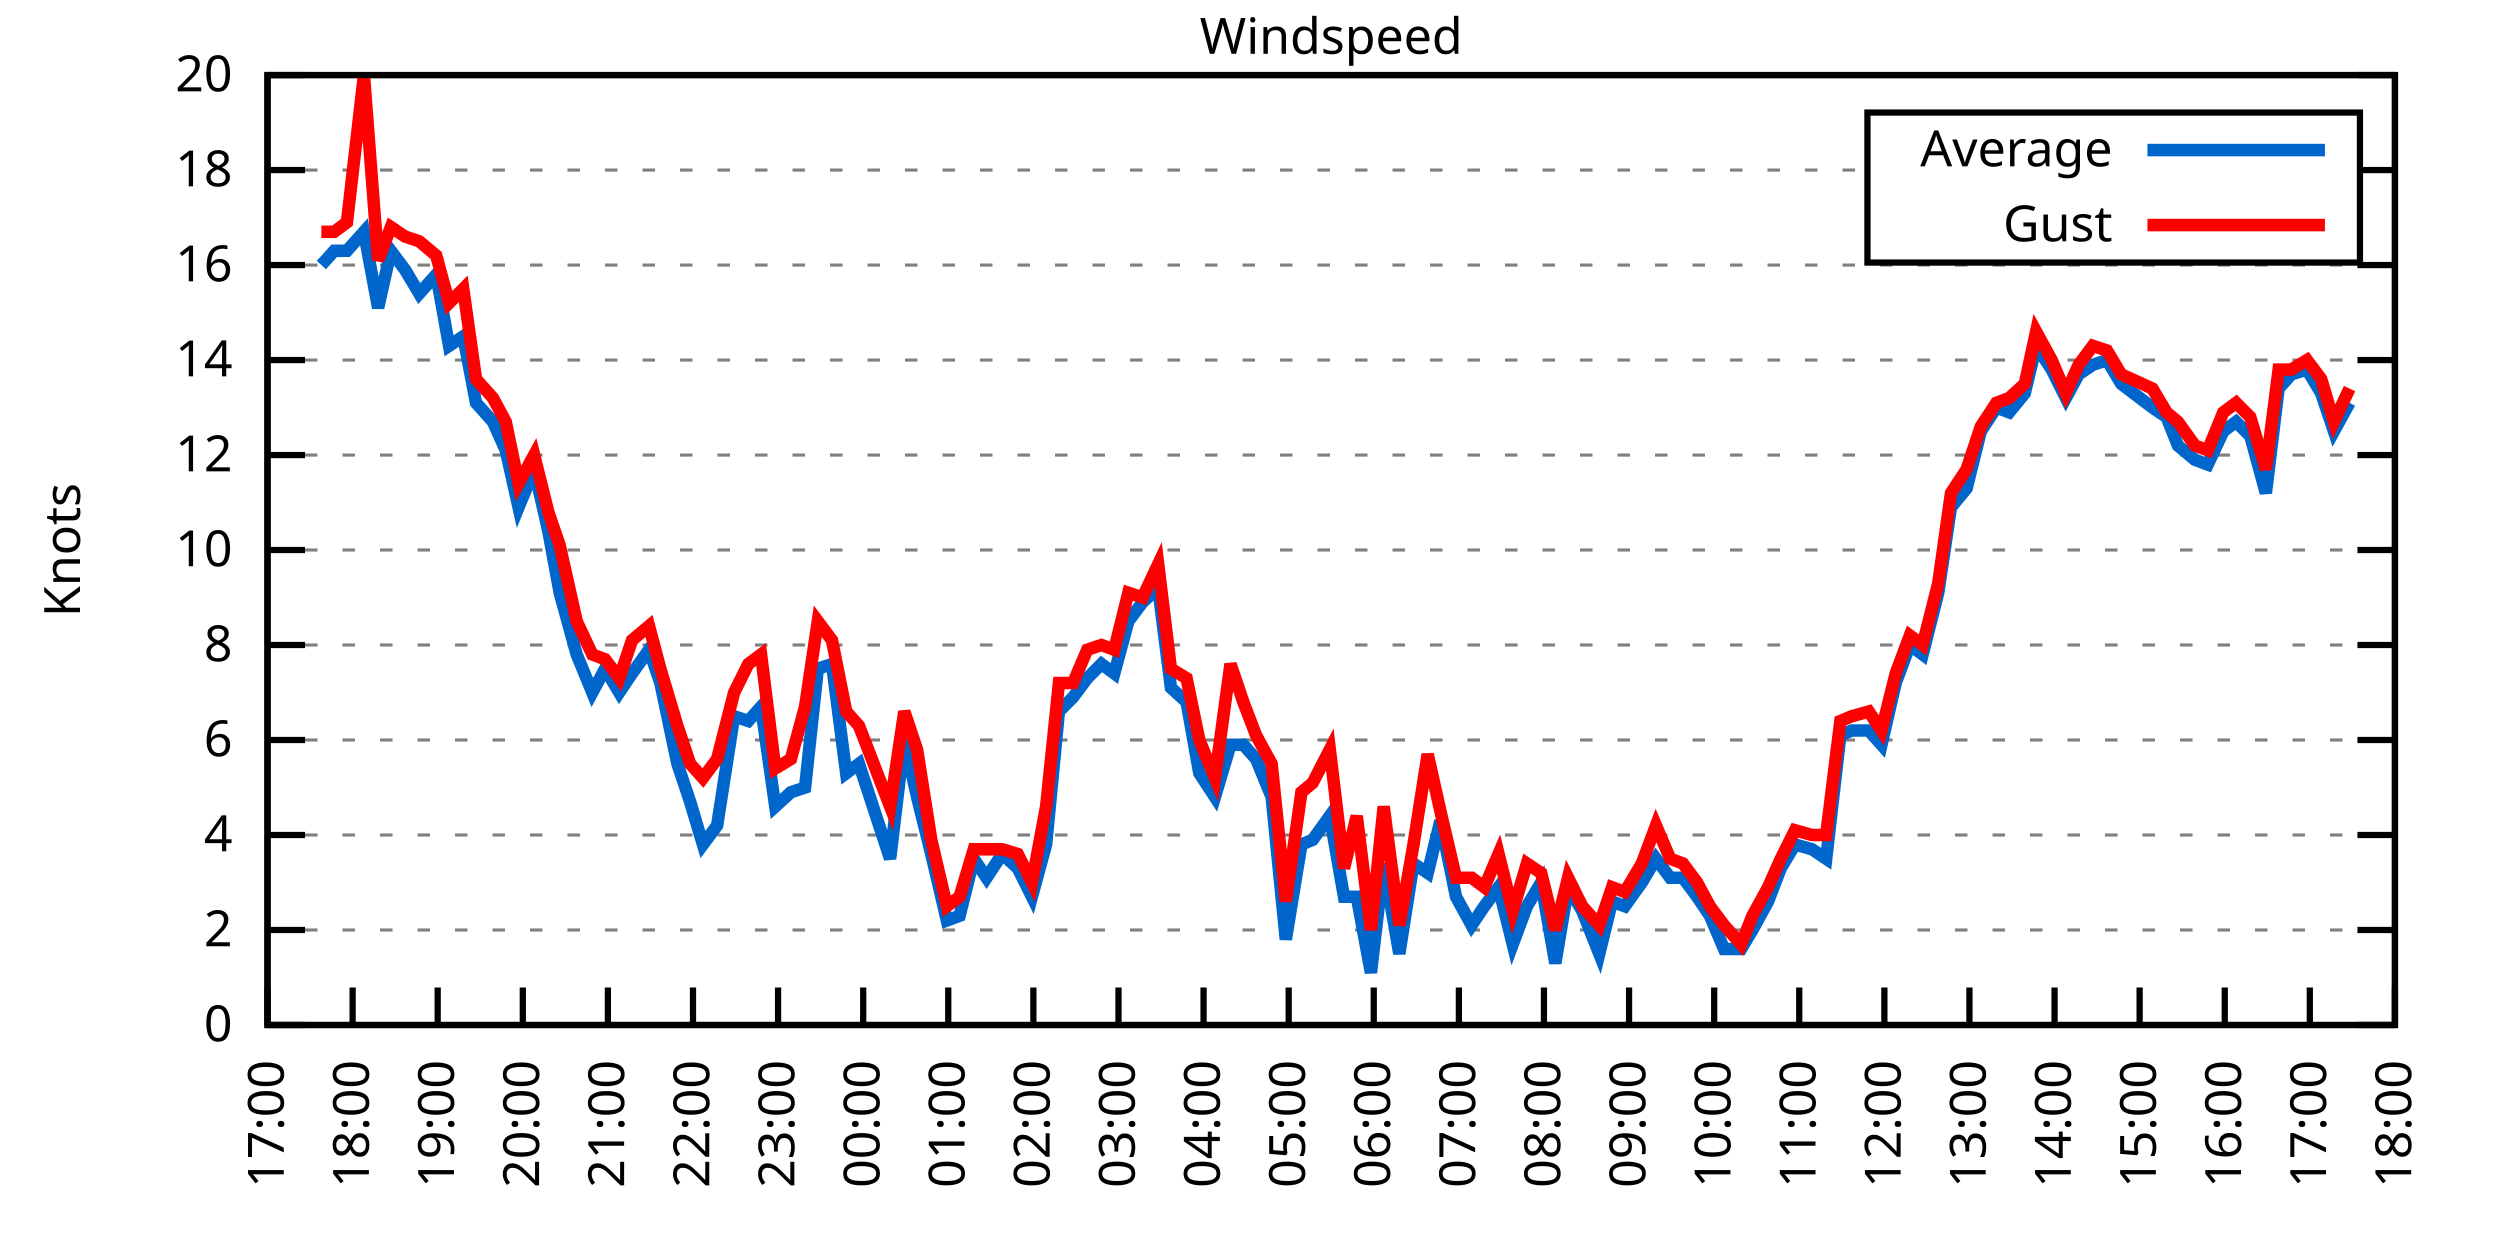
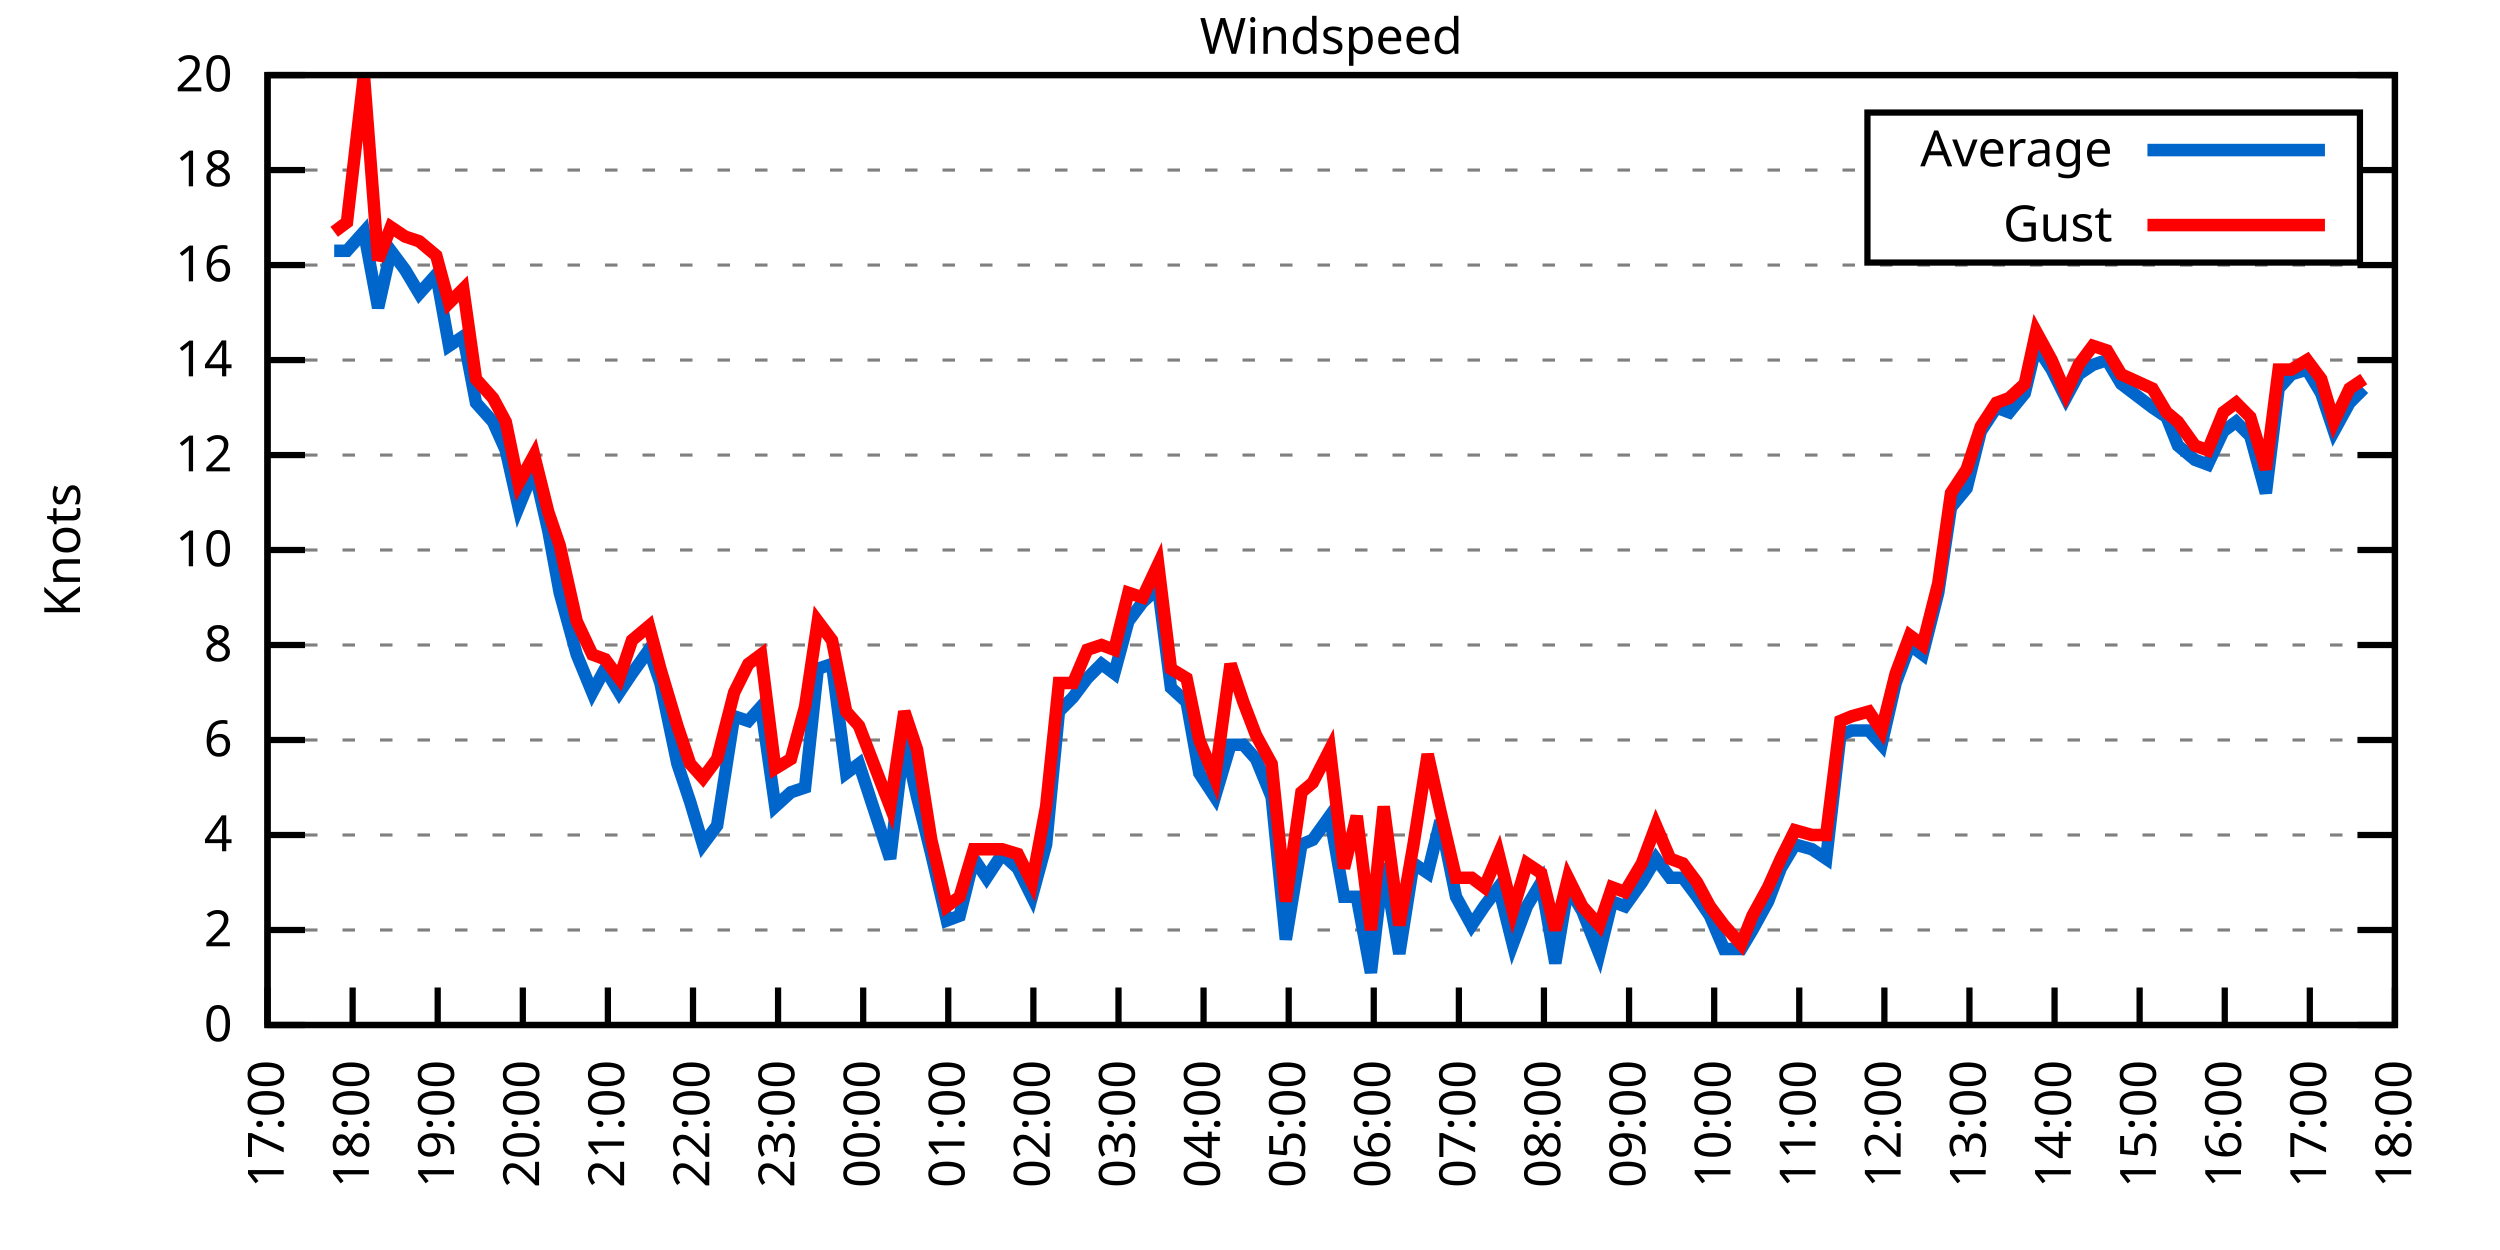
<svg xmlns="http://www.w3.org/2000/svg" xmlns:xlink="http://www.w3.org/1999/xlink" width="400" height="200" viewBox="0 0 400 200">
  <g id="gnuplot_canvas">
    <rect x="0" y="0" width="400" height="200" fill="none" />
    <defs>
      <circle id="gpDot" r="0.5" stroke-width="0.5" stroke="currentColor" />
      <path id="gpPt0" stroke-width="0.333" stroke="currentColor" d="M-1,0 h2 M0,-1 v2" />
      <path id="gpPt1" stroke-width="0.333" stroke="currentColor" d="M-1,-1 L1,1 M1,-1 L-1,1" />
      <path id="gpPt2" stroke-width="0.333" stroke="currentColor" d="M-1,0 L1,0 M0,-1 L0,1 M-1,-1 L1,1 M-1,1 L1,-1" />
      <rect id="gpPt3" stroke-width="0.333" stroke="currentColor" x="-1" y="-1" width="2" height="2" />
      <rect id="gpPt4" stroke-width="0.333" stroke="currentColor" fill="currentColor" x="-1" y="-1" width="2" height="2" />
      <circle id="gpPt5" stroke-width="0.333" stroke="currentColor" cx="0" cy="0" r="1" />
      <use xlink:href="#gpPt5" id="gpPt6" fill="currentColor" stroke="none" />
      <path id="gpPt7" stroke-width="0.333" stroke="currentColor" d="M0,-1.33 L-1.33,0.67 L1.33,0.67 z" />
      <use xlink:href="#gpPt7" id="gpPt8" fill="currentColor" stroke="none" />
      <use xlink:href="#gpPt7" id="gpPt9" stroke="currentColor" transform="rotate(180)" />
      <use xlink:href="#gpPt9" id="gpPt10" fill="currentColor" stroke="none" />
      <use xlink:href="#gpPt3" id="gpPt11" stroke="currentColor" transform="rotate(45)" />
      <use xlink:href="#gpPt11" id="gpPt12" fill="currentColor" stroke="none" />
      <path id="gpPt13" stroke-width="0.333" stroke="currentColor" d="M0,1.330 L1.265,0.411 L0.782,-1.067 L-0.782,-1.076 L-1.265,0.411 z" />
      <use xlink:href="#gpPt13" id="gpPt14" fill="currentColor" stroke="none" />
      <filter id="textbox" filterUnits="objectBoundingBox" x="0" y="0" height="1" width="1">
        <feFlood flood-color="white" flood-opacity="1" result="bgnd" />
        <feComposite in="SourceGraphic" in2="bgnd" operator="atop" />
      </filter>
      <filter id="greybox" filterUnits="objectBoundingBox" x="0" y="0" height="1" width="1">
        <feFlood flood-color="lightgrey" flood-opacity="1" result="grey" />
        <feComposite in="SourceGraphic" in2="grey" operator="atop" />
      </filter>
    </defs>
    <g fill="none" color="white" stroke="currentColor" stroke-width="1.00" stroke-linecap="butt" stroke-linejoin="miter">
</g>
    <g fill="none" color="black" stroke="currentColor" stroke-width="1.00" stroke-linecap="butt" stroke-linejoin="miter">
      <g stroke="none" shape-rendering="crispEdges">
        <polygon fill="rgb(255, 255, 255)" points="42.80,164.00 383.18,164.00 383.18,12.02 42.80,12.02 " />
      </g>
    </g>
    <g fill="none" color="black" stroke="currentColor" stroke-width="1.00" stroke-linecap="butt" stroke-linejoin="miter">
</g>
    <g fill="none" color="black" stroke="black" stroke-width="0.50" stroke-linecap="butt" stroke-linejoin="miter">
</g>
    <g fill="none" color="gray" stroke="currentColor" stroke-width="0.50" stroke-linecap="butt" stroke-linejoin="miter">
      <path stroke="gray" stroke-dasharray="2,4" class="gridline" d="M42.80,164.00 L383.19,164.00  " />
    </g>
    <g fill="none" color="gray" stroke="gray" stroke-width="1.00" stroke-linecap="butt" stroke-linejoin="miter">
</g>
    <g fill="none" color="black" stroke="currentColor" stroke-width="1.00" stroke-linecap="butt" stroke-linejoin="miter">
      <path stroke="black" d="M42.80,164.00 L48.80,164.00 M383.19,164.00 L377.19,164.00  " />
      <g transform="translate(37.20,166.60)" stroke="none" fill="black" font-family="Sans" font-size="8.00" text-anchor="end">
        <text>
          <tspan font-family="Sans"> 0</tspan>
        </text>
      </g>
    </g>
    <g fill="none" color="black" stroke="currentColor" stroke-width="1.00" stroke-linecap="butt" stroke-linejoin="miter">
</g>
    <g fill="none" color="black" stroke="black" stroke-width="0.50" stroke-linecap="butt" stroke-linejoin="miter">
</g>
    <g fill="none" color="gray" stroke="currentColor" stroke-width="0.50" stroke-linecap="butt" stroke-linejoin="miter">
      <path stroke="gray" stroke-dasharray="2,4" class="gridline" d="M42.80,148.80 L383.19,148.80  " />
    </g>
    <g fill="none" color="gray" stroke="gray" stroke-width="1.00" stroke-linecap="butt" stroke-linejoin="miter">
</g>
    <g fill="none" color="black" stroke="currentColor" stroke-width="1.00" stroke-linecap="butt" stroke-linejoin="miter">
      <path stroke="black" d="M42.80,148.80 L48.80,148.80 M383.19,148.80 L377.19,148.80  " />
      <g transform="translate(37.20,151.40)" stroke="none" fill="black" font-family="Sans" font-size="8.00" text-anchor="end">
        <text>
          <tspan font-family="Sans"> 2</tspan>
        </text>
      </g>
    </g>
    <g fill="none" color="black" stroke="currentColor" stroke-width="1.00" stroke-linecap="butt" stroke-linejoin="miter">
</g>
    <g fill="none" color="black" stroke="black" stroke-width="0.50" stroke-linecap="butt" stroke-linejoin="miter">
</g>
    <g fill="none" color="gray" stroke="currentColor" stroke-width="0.50" stroke-linecap="butt" stroke-linejoin="miter">
      <path stroke="gray" stroke-dasharray="2,4" class="gridline" d="M42.80,133.60 L383.19,133.60  " />
    </g>
    <g fill="none" color="gray" stroke="gray" stroke-width="1.00" stroke-linecap="butt" stroke-linejoin="miter">
</g>
    <g fill="none" color="black" stroke="currentColor" stroke-width="1.00" stroke-linecap="butt" stroke-linejoin="miter">
      <path stroke="black" d="M42.80,133.60 L48.80,133.60 M383.19,133.60 L377.19,133.60  " />
      <g transform="translate(37.20,136.20)" stroke="none" fill="black" font-family="Sans" font-size="8.00" text-anchor="end">
        <text>
          <tspan font-family="Sans"> 4</tspan>
        </text>
      </g>
    </g>
    <g fill="none" color="black" stroke="currentColor" stroke-width="1.00" stroke-linecap="butt" stroke-linejoin="miter">
</g>
    <g fill="none" color="black" stroke="black" stroke-width="0.50" stroke-linecap="butt" stroke-linejoin="miter">
</g>
    <g fill="none" color="gray" stroke="currentColor" stroke-width="0.50" stroke-linecap="butt" stroke-linejoin="miter">
      <path stroke="gray" stroke-dasharray="2,4" class="gridline" d="M42.80,118.40 L383.19,118.40  " />
    </g>
    <g fill="none" color="gray" stroke="gray" stroke-width="1.00" stroke-linecap="butt" stroke-linejoin="miter">
</g>
    <g fill="none" color="black" stroke="currentColor" stroke-width="1.00" stroke-linecap="butt" stroke-linejoin="miter">
      <path stroke="black" d="M42.80,118.40 L48.80,118.40 M383.19,118.40 L377.19,118.40  " />
      <g transform="translate(37.20,121.00)" stroke="none" fill="black" font-family="Sans" font-size="8.00" text-anchor="end">
        <text>
          <tspan font-family="Sans"> 6</tspan>
        </text>
      </g>
    </g>
    <g fill="none" color="black" stroke="currentColor" stroke-width="1.00" stroke-linecap="butt" stroke-linejoin="miter">
</g>
    <g fill="none" color="black" stroke="black" stroke-width="0.50" stroke-linecap="butt" stroke-linejoin="miter">
</g>
    <g fill="none" color="gray" stroke="currentColor" stroke-width="0.50" stroke-linecap="butt" stroke-linejoin="miter">
      <path stroke="gray" stroke-dasharray="2,4" class="gridline" d="M42.80,103.20 L383.19,103.20  " />
    </g>
    <g fill="none" color="gray" stroke="gray" stroke-width="1.00" stroke-linecap="butt" stroke-linejoin="miter">
</g>
    <g fill="none" color="black" stroke="currentColor" stroke-width="1.00" stroke-linecap="butt" stroke-linejoin="miter">
      <path stroke="black" d="M42.80,103.20 L48.80,103.20 M383.19,103.20 L377.19,103.20  " />
      <g transform="translate(37.20,105.80)" stroke="none" fill="black" font-family="Sans" font-size="8.00" text-anchor="end">
        <text>
          <tspan font-family="Sans"> 8</tspan>
        </text>
      </g>
    </g>
    <g fill="none" color="black" stroke="currentColor" stroke-width="1.00" stroke-linecap="butt" stroke-linejoin="miter">
</g>
    <g fill="none" color="black" stroke="black" stroke-width="0.50" stroke-linecap="butt" stroke-linejoin="miter">
</g>
    <g fill="none" color="gray" stroke="currentColor" stroke-width="0.50" stroke-linecap="butt" stroke-linejoin="miter">
      <path stroke="gray" stroke-dasharray="2,4" class="gridline" d="M42.80,88.00 L383.19,88.00  " />
    </g>
    <g fill="none" color="gray" stroke="gray" stroke-width="1.00" stroke-linecap="butt" stroke-linejoin="miter">
</g>
    <g fill="none" color="black" stroke="currentColor" stroke-width="1.00" stroke-linecap="butt" stroke-linejoin="miter">
      <path stroke="black" d="M42.80,88.00 L48.80,88.00 M383.19,88.00 L377.19,88.00  " />
      <g transform="translate(37.20,90.60)" stroke="none" fill="black" font-family="Sans" font-size="8.00" text-anchor="end">
        <text>
          <tspan font-family="Sans"> 10</tspan>
        </text>
      </g>
    </g>
    <g fill="none" color="black" stroke="currentColor" stroke-width="1.00" stroke-linecap="butt" stroke-linejoin="miter">
</g>
    <g fill="none" color="black" stroke="black" stroke-width="0.50" stroke-linecap="butt" stroke-linejoin="miter">
</g>
    <g fill="none" color="gray" stroke="currentColor" stroke-width="0.50" stroke-linecap="butt" stroke-linejoin="miter">
      <path stroke="gray" stroke-dasharray="2,4" class="gridline" d="M42.80,72.81 L383.19,72.81  " />
    </g>
    <g fill="none" color="gray" stroke="gray" stroke-width="1.00" stroke-linecap="butt" stroke-linejoin="miter">
</g>
    <g fill="none" color="black" stroke="currentColor" stroke-width="1.00" stroke-linecap="butt" stroke-linejoin="miter">
      <path stroke="black" d="M42.80,72.81 L48.80,72.81 M383.19,72.81 L377.19,72.81  " />
      <g transform="translate(37.20,75.41)" stroke="none" fill="black" font-family="Sans" font-size="8.00" text-anchor="end">
        <text>
          <tspan font-family="Sans"> 12</tspan>
        </text>
      </g>
    </g>
    <g fill="none" color="black" stroke="currentColor" stroke-width="1.00" stroke-linecap="butt" stroke-linejoin="miter">
</g>
    <g fill="none" color="black" stroke="black" stroke-width="0.50" stroke-linecap="butt" stroke-linejoin="miter">
</g>
    <g fill="none" color="gray" stroke="currentColor" stroke-width="0.50" stroke-linecap="butt" stroke-linejoin="miter">
      <path stroke="gray" stroke-dasharray="2,4" class="gridline" d="M42.80,57.61 L383.19,57.61  " />
    </g>
    <g fill="none" color="gray" stroke="gray" stroke-width="1.00" stroke-linecap="butt" stroke-linejoin="miter">
</g>
    <g fill="none" color="black" stroke="currentColor" stroke-width="1.00" stroke-linecap="butt" stroke-linejoin="miter">
      <path stroke="black" d="M42.80,57.61 L48.80,57.61 M383.19,57.61 L377.19,57.61  " />
      <g transform="translate(37.20,60.21)" stroke="none" fill="black" font-family="Sans" font-size="8.00" text-anchor="end">
        <text>
          <tspan font-family="Sans"> 14</tspan>
        </text>
      </g>
    </g>
    <g fill="none" color="black" stroke="currentColor" stroke-width="1.00" stroke-linecap="butt" stroke-linejoin="miter">
</g>
    <g fill="none" color="black" stroke="black" stroke-width="0.50" stroke-linecap="butt" stroke-linejoin="miter">
</g>
    <g fill="none" color="gray" stroke="currentColor" stroke-width="0.50" stroke-linecap="butt" stroke-linejoin="miter">
      <path stroke="gray" stroke-dasharray="2,4" class="gridline" d="M42.80,42.41 L383.19,42.41  " />
    </g>
    <g fill="none" color="gray" stroke="gray" stroke-width="1.00" stroke-linecap="butt" stroke-linejoin="miter">
</g>
    <g fill="none" color="black" stroke="currentColor" stroke-width="1.00" stroke-linecap="butt" stroke-linejoin="miter">
      <path stroke="black" d="M42.80,42.41 L48.80,42.41 M383.19,42.41 L377.19,42.41  " />
      <g transform="translate(37.20,45.01)" stroke="none" fill="black" font-family="Sans" font-size="8.00" text-anchor="end">
        <text>
          <tspan font-family="Sans"> 16</tspan>
        </text>
      </g>
    </g>
    <g fill="none" color="black" stroke="currentColor" stroke-width="1.00" stroke-linecap="butt" stroke-linejoin="miter">
</g>
    <g fill="none" color="black" stroke="black" stroke-width="0.50" stroke-linecap="butt" stroke-linejoin="miter">
</g>
    <g fill="none" color="gray" stroke="currentColor" stroke-width="0.50" stroke-linecap="butt" stroke-linejoin="miter">
      <path stroke="gray" stroke-dasharray="2,4" class="gridline" d="M42.80,27.21 L298.79,27.21 M377.59,27.21 L383.19,27.21  " />
    </g>
    <g fill="none" color="gray" stroke="gray" stroke-width="1.00" stroke-linecap="butt" stroke-linejoin="miter">
</g>
    <g fill="none" color="black" stroke="currentColor" stroke-width="1.00" stroke-linecap="butt" stroke-linejoin="miter">
      <path stroke="black" d="M42.80,27.21 L48.80,27.21 M383.19,27.21 L377.19,27.21  " />
      <g transform="translate(37.20,29.81)" stroke="none" fill="black" font-family="Sans" font-size="8.00" text-anchor="end">
        <text>
          <tspan font-family="Sans"> 18</tspan>
        </text>
      </g>
    </g>
    <g fill="none" color="black" stroke="currentColor" stroke-width="1.00" stroke-linecap="butt" stroke-linejoin="miter">
</g>
    <g fill="none" color="black" stroke="black" stroke-width="0.50" stroke-linecap="butt" stroke-linejoin="miter">
</g>
    <g fill="none" color="gray" stroke="currentColor" stroke-width="0.50" stroke-linecap="butt" stroke-linejoin="miter">
      <path stroke="gray" stroke-dasharray="2,4" class="gridline" d="M42.80,12.01 L383.19,12.01  " />
    </g>
    <g fill="none" color="gray" stroke="gray" stroke-width="1.00" stroke-linecap="butt" stroke-linejoin="miter">
</g>
    <g fill="none" color="black" stroke="currentColor" stroke-width="1.00" stroke-linecap="butt" stroke-linejoin="miter">
      <path stroke="black" d="M42.80,12.01 L48.80,12.01 M383.19,12.01 L377.19,12.01  " />
      <g transform="translate(37.20,14.61)" stroke="none" fill="black" font-family="Sans" font-size="8.00" text-anchor="end">
        <text>
          <tspan font-family="Sans"> 20</tspan>
        </text>
      </g>
    </g>
    <g fill="none" color="black" stroke="currentColor" stroke-width="1.00" stroke-linecap="butt" stroke-linejoin="miter">
      <path stroke="black" d="M42.80,164.00 L42.80,158.00  " />
      <g transform="translate(45.40,169.60) rotate(270.00)" stroke="none" fill="black" font-family="Sans" font-size="8.00" text-anchor="end">
        <text>
          <tspan font-family="Sans">17:00</tspan>
        </text>
      </g>
    </g>
    <g fill="none" color="black" stroke="currentColor" stroke-width="1.00" stroke-linecap="butt" stroke-linejoin="miter">
      <path stroke="black" d="M56.42,164.00 L56.42,158.00  " />
      <g transform="translate(59.02,169.60) rotate(270.00)" stroke="none" fill="black" font-family="Sans" font-size="8.00" text-anchor="end">
        <text>
          <tspan font-family="Sans">18:00</tspan>
        </text>
      </g>
    </g>
    <g fill="none" color="black" stroke="currentColor" stroke-width="1.00" stroke-linecap="butt" stroke-linejoin="miter">
      <path stroke="black" d="M70.03,164.00 L70.03,158.00  " />
      <g transform="translate(72.63,169.60) rotate(270.00)" stroke="none" fill="black" font-family="Sans" font-size="8.00" text-anchor="end">
        <text>
          <tspan font-family="Sans">19:00</tspan>
        </text>
      </g>
    </g>
    <g fill="none" color="black" stroke="currentColor" stroke-width="1.00" stroke-linecap="butt" stroke-linejoin="miter">
      <path stroke="black" d="M83.65,164.00 L83.65,158.00  " />
      <g transform="translate(86.25,169.60) rotate(270.00)" stroke="none" fill="black" font-family="Sans" font-size="8.00" text-anchor="end">
        <text>
          <tspan font-family="Sans">20:00</tspan>
        </text>
      </g>
    </g>
    <g fill="none" color="black" stroke="currentColor" stroke-width="1.00" stroke-linecap="butt" stroke-linejoin="miter">
      <path stroke="black" d="M97.26,164.00 L97.26,158.00  " />
      <g transform="translate(99.86,169.60) rotate(270.00)" stroke="none" fill="black" font-family="Sans" font-size="8.00" text-anchor="end">
        <text>
          <tspan font-family="Sans">21:00</tspan>
        </text>
      </g>
    </g>
    <g fill="none" color="black" stroke="currentColor" stroke-width="1.00" stroke-linecap="butt" stroke-linejoin="miter">
      <path stroke="black" d="M110.88,164.00 L110.88,158.00  " />
      <g transform="translate(113.48,169.60) rotate(270.00)" stroke="none" fill="black" font-family="Sans" font-size="8.00" text-anchor="end">
        <text>
          <tspan font-family="Sans">22:00</tspan>
        </text>
      </g>
    </g>
    <g fill="none" color="black" stroke="currentColor" stroke-width="1.00" stroke-linecap="butt" stroke-linejoin="miter">
      <path stroke="black" d="M124.49,164.00 L124.49,158.00  " />
      <g transform="translate(127.09,169.60) rotate(270.00)" stroke="none" fill="black" font-family="Sans" font-size="8.00" text-anchor="end">
        <text>
          <tspan font-family="Sans">23:00</tspan>
        </text>
      </g>
    </g>
    <g fill="none" color="black" stroke="currentColor" stroke-width="1.00" stroke-linecap="butt" stroke-linejoin="miter">
      <path stroke="black" d="M138.11,164.00 L138.11,158.00  " />
      <g transform="translate(140.71,169.60) rotate(270.00)" stroke="none" fill="black" font-family="Sans" font-size="8.00" text-anchor="end">
        <text>
          <tspan font-family="Sans">00:00</tspan>
        </text>
      </g>
    </g>
    <g fill="none" color="black" stroke="currentColor" stroke-width="1.00" stroke-linecap="butt" stroke-linejoin="miter">
      <path stroke="black" d="M151.72,164.00 L151.72,158.00  " />
      <g transform="translate(154.32,169.60) rotate(270.00)" stroke="none" fill="black" font-family="Sans" font-size="8.00" text-anchor="end">
        <text>
          <tspan font-family="Sans">01:00</tspan>
        </text>
      </g>
    </g>
    <g fill="none" color="black" stroke="currentColor" stroke-width="1.00" stroke-linecap="butt" stroke-linejoin="miter">
      <path stroke="black" d="M165.34,164.00 L165.34,158.00  " />
      <g transform="translate(167.94,169.60) rotate(270.00)" stroke="none" fill="black" font-family="Sans" font-size="8.00" text-anchor="end">
        <text>
          <tspan font-family="Sans">02:00</tspan>
        </text>
      </g>
    </g>
    <g fill="none" color="black" stroke="currentColor" stroke-width="1.00" stroke-linecap="butt" stroke-linejoin="miter">
      <path stroke="black" d="M178.96,164.00 L178.96,158.00  " />
      <g transform="translate(181.56,169.60) rotate(270.00)" stroke="none" fill="black" font-family="Sans" font-size="8.00" text-anchor="end">
        <text>
          <tspan font-family="Sans">03:00</tspan>
        </text>
      </g>
    </g>
    <g fill="none" color="black" stroke="currentColor" stroke-width="1.00" stroke-linecap="butt" stroke-linejoin="miter">
      <path stroke="black" d="M192.57,164.00 L192.57,158.00  " />
      <g transform="translate(195.17,169.60) rotate(270.00)" stroke="none" fill="black" font-family="Sans" font-size="8.00" text-anchor="end">
        <text>
          <tspan font-family="Sans">04:00</tspan>
        </text>
      </g>
    </g>
    <g fill="none" color="black" stroke="currentColor" stroke-width="1.00" stroke-linecap="butt" stroke-linejoin="miter">
      <path stroke="black" d="M206.19,164.00 L206.19,158.00  " />
      <g transform="translate(208.79,169.60) rotate(270.00)" stroke="none" fill="black" font-family="Sans" font-size="8.00" text-anchor="end">
        <text>
          <tspan font-family="Sans">05:00</tspan>
        </text>
      </g>
    </g>
    <g fill="none" color="black" stroke="currentColor" stroke-width="1.00" stroke-linecap="butt" stroke-linejoin="miter">
      <path stroke="black" d="M219.80,164.00 L219.80,158.00  " />
      <g transform="translate(222.40,169.60) rotate(270.00)" stroke="none" fill="black" font-family="Sans" font-size="8.00" text-anchor="end">
        <text>
          <tspan font-family="Sans">06:00</tspan>
        </text>
      </g>
    </g>
    <g fill="none" color="black" stroke="currentColor" stroke-width="1.00" stroke-linecap="butt" stroke-linejoin="miter">
      <path stroke="black" d="M233.42,164.00 L233.42,158.00  " />
      <g transform="translate(236.02,169.60) rotate(270.00)" stroke="none" fill="black" font-family="Sans" font-size="8.00" text-anchor="end">
        <text>
          <tspan font-family="Sans">07:00</tspan>
        </text>
      </g>
    </g>
    <g fill="none" color="black" stroke="currentColor" stroke-width="1.00" stroke-linecap="butt" stroke-linejoin="miter">
      <path stroke="black" d="M247.03,164.00 L247.03,158.00  " />
      <g transform="translate(249.63,169.60) rotate(270.00)" stroke="none" fill="black" font-family="Sans" font-size="8.00" text-anchor="end">
        <text>
          <tspan font-family="Sans">08:00</tspan>
        </text>
      </g>
    </g>
    <g fill="none" color="black" stroke="currentColor" stroke-width="1.00" stroke-linecap="butt" stroke-linejoin="miter">
      <path stroke="black" d="M260.65,164.00 L260.65,158.00  " />
      <g transform="translate(263.25,169.60) rotate(270.00)" stroke="none" fill="black" font-family="Sans" font-size="8.00" text-anchor="end">
        <text>
          <tspan font-family="Sans">09:00</tspan>
        </text>
      </g>
    </g>
    <g fill="none" color="black" stroke="currentColor" stroke-width="1.00" stroke-linecap="butt" stroke-linejoin="miter">
      <path stroke="black" d="M274.27,164.00 L274.27,158.00  " />
      <g transform="translate(276.87,169.60) rotate(270.00)" stroke="none" fill="black" font-family="Sans" font-size="8.00" text-anchor="end">
        <text>
          <tspan font-family="Sans">10:00</tspan>
        </text>
      </g>
    </g>
    <g fill="none" color="black" stroke="currentColor" stroke-width="1.00" stroke-linecap="butt" stroke-linejoin="miter">
      <path stroke="black" d="M287.88,164.00 L287.88,158.00  " />
      <g transform="translate(290.48,169.60) rotate(270.00)" stroke="none" fill="black" font-family="Sans" font-size="8.00" text-anchor="end">
        <text>
          <tspan font-family="Sans">11:00</tspan>
        </text>
      </g>
    </g>
    <g fill="none" color="black" stroke="currentColor" stroke-width="1.00" stroke-linecap="butt" stroke-linejoin="miter">
      <path stroke="black" d="M301.50,164.00 L301.50,158.00  " />
      <g transform="translate(304.10,169.60) rotate(270.00)" stroke="none" fill="black" font-family="Sans" font-size="8.00" text-anchor="end">
        <text>
          <tspan font-family="Sans">12:00</tspan>
        </text>
      </g>
    </g>
    <g fill="none" color="black" stroke="currentColor" stroke-width="1.00" stroke-linecap="butt" stroke-linejoin="miter">
      <path stroke="black" d="M315.11,164.00 L315.11,158.00  " />
      <g transform="translate(317.71,169.60) rotate(270.00)" stroke="none" fill="black" font-family="Sans" font-size="8.00" text-anchor="end">
        <text>
          <tspan font-family="Sans">13:00</tspan>
        </text>
      </g>
    </g>
    <g fill="none" color="black" stroke="currentColor" stroke-width="1.00" stroke-linecap="butt" stroke-linejoin="miter">
      <path stroke="black" d="M328.73,164.00 L328.73,158.00  " />
      <g transform="translate(331.33,169.60) rotate(270.00)" stroke="none" fill="black" font-family="Sans" font-size="8.00" text-anchor="end">
        <text>
          <tspan font-family="Sans">14:00</tspan>
        </text>
      </g>
    </g>
    <g fill="none" color="black" stroke="currentColor" stroke-width="1.00" stroke-linecap="butt" stroke-linejoin="miter">
      <path stroke="black" d="M342.34,164.00 L342.34,158.00  " />
      <g transform="translate(344.94,169.60) rotate(270.00)" stroke="none" fill="black" font-family="Sans" font-size="8.00" text-anchor="end">
        <text>
          <tspan font-family="Sans">15:00</tspan>
        </text>
      </g>
    </g>
    <g fill="none" color="black" stroke="currentColor" stroke-width="1.00" stroke-linecap="butt" stroke-linejoin="miter">
      <path stroke="black" d="M355.96,164.00 L355.96,158.00  " />
      <g transform="translate(358.56,169.60) rotate(270.00)" stroke="none" fill="black" font-family="Sans" font-size="8.00" text-anchor="end">
        <text>
          <tspan font-family="Sans">16:00</tspan>
        </text>
      </g>
    </g>
    <g fill="none" color="black" stroke="currentColor" stroke-width="1.00" stroke-linecap="butt" stroke-linejoin="miter">
      <path stroke="black" d="M369.57,164.00 L369.57,158.00  " />
      <g transform="translate(372.17,169.60) rotate(270.00)" stroke="none" fill="black" font-family="Sans" font-size="8.00" text-anchor="end">
        <text>
          <tspan font-family="Sans">17:00</tspan>
        </text>
      </g>
    </g>
    <g fill="none" color="black" stroke="currentColor" stroke-width="1.00" stroke-linecap="butt" stroke-linejoin="miter">
      <path stroke="black" d="M383.19,164.00 L383.19,158.00  " />
      <g transform="translate(385.79,169.60) rotate(270.00)" stroke="none" fill="black" font-family="Sans" font-size="8.00" text-anchor="end">
        <text>
          <tspan font-family="Sans">18:00</tspan>
        </text>
      </g>
    </g>
    <g fill="none" color="black" stroke="currentColor" stroke-width="1.00" stroke-linecap="butt" stroke-linejoin="miter">
</g>
    <g fill="none" color="black" stroke="currentColor" stroke-width="1.00" stroke-linecap="butt" stroke-linejoin="miter">
      <path stroke="black" d="M42.80,12.01 L42.80,164.00 L383.19,164.00 L383.19,12.01 L42.80,12.01 Z  " />
    </g>
    <g fill="none" color="black" stroke="currentColor" stroke-width="1.00" stroke-linecap="butt" stroke-linejoin="miter">
</g>
    <g fill="none" color="black" stroke="currentColor" stroke-width="1.00" stroke-linecap="butt" stroke-linejoin="miter">
      <path stroke="black" d="M298.79,42.01 L298.79,18.01 L377.59,18.01 L377.59,42.01 L298.79,42.01 Z  " />
    </g>
    <g id="Windspeed_plot_1">
      <g fill="none" color="white" stroke="black" stroke-width="2.00" stroke-linecap="butt" stroke-linejoin="miter">
</g>
      <g fill="none" color="black" stroke="currentColor" stroke-width="2.00" stroke-linecap="butt" stroke-linejoin="miter">
        <g transform="translate(337.99,26.61)" stroke="none" fill="black" font-family="Sans" font-size="8.00" text-anchor="end">
          <text>
            <tspan font-family="Sans">Average</tspan>
          </text>
        </g>
      </g>
      <g fill="none" color="black" stroke="currentColor" stroke-width="2.00" stroke-linecap="butt" stroke-linejoin="miter">
-         <path stroke="rgb(  0, 102, 204)" d="M343.59,24.01 L371.99,24.01 M51.42,42.41 L53.47,40.13 L55.51,40.13 L58.23,37.09 L60.50,49.25 L62.54,40.13   L64.81,43.17 L67.08,46.97 L69.80,43.93 L71.85,55.33 L74.12,53.81 L76.16,64.45 L78.88,67.49 L80.92,72.05   L82.97,81.17 L85.46,75.09 L87.73,84.97 L89.55,94.84 L92.27,104.72 L94.77,110.80 L96.81,107.00 L99.08,110.80   L101.12,107.76 L103.84,103.96 L105.66,109.28 L108.38,122.20 L110.42,128.28 L112.47,135.12 L114.74,132.08 L117.46,114.60   L119.73,115.36 L121.77,113.08 L124.04,129.04 L126.54,126.76 L128.81,126.00 L130.85,107.00 L133.12,106.24 L135.39,123.72   L137.43,122.20 L142.42,137.40 L144.69,118.40 L146.73,127.52 L149.00,136.64 L151.50,147.28 L153.54,146.52 L155.81,137.40   L157.85,140.44 L160.35,136.64 L162.84,138.92 L165.11,143.48 L167.38,135.12 L169.43,113.84 L171.69,111.56 L173.96,108.52   L176.23,106.24 L178.28,107.76 L180.54,99.40 L182.81,96.36 L185.31,94.08 L187.35,110.04 L189.85,112.32 L191.89,123.72   L194.39,127.52 L196.88,119.16 L198.93,119.16 L200.97,121.44 L203.46,127.52 L205.73,150.32 L208.23,135.12 L210.04,134.36   L212.77,130.56 L215.04,143.48 L217.08,143.48 L219.35,155.64 L221.39,138.16 L223.89,152.60 L226.16,138.16 L228.43,139.68   L230.47,131.32 L232.96,143.48 L235.46,148.04 L237.50,145.00 L239.77,141.96 L242.04,151.08 L244.31,145.00 L246.58,141.20   L248.85,154.12 L250.89,141.96 L253.16,145.76 L255.88,152.60 L257.93,144.24 L259.97,145.00 L262.69,141.20 L264.96,137.40   L267.23,140.44 L269.27,140.44 L271.54,143.48 L273.58,146.52 L275.85,151.84 L278.58,151.84 L280.39,148.80 L282.89,144.24   L284.93,138.92 L287.20,135.12 L289.92,135.88 L292.19,137.40 L294.46,117.64 L296.28,116.88 L299.00,116.88 L301.04,119.16   L303.31,109.28 L305.58,103.20 L307.62,104.72 L310.12,94.84 L312.16,81.17 L314.66,78.13 L316.93,69.01 L319.42,65.21   L321.47,65.97 L323.96,62.93 L325.78,55.33 L328.27,59.13 L330.54,63.69 L332.59,59.89 L334.85,58.37 L337.12,57.61   L339.39,61.41 L344.39,65.21 L346.65,66.73 L348.47,71.29 L351.19,73.57 L353.24,74.33 L355.73,69.01 L357.77,67.49   L360.04,69.77 L362.54,78.89 L364.58,62.17 L366.62,59.89 L369.12,59.13 L371.39,62.93 L373.43,69.01 L375.93,64.45    " />
+         <path stroke="rgb(  0, 102, 204)" d="M343.59,24.01 L371.99,24.01 M53.47,40.13 L55.51,40.13 L58.23,37.09 L60.50,49.25 L62.54,40.13 L64.81,43.17   L67.08,46.97 L69.80,43.93 L71.85,55.33 L74.12,53.81 L76.16,64.45 L78.88,67.49 L80.92,72.05 L82.97,81.17   L85.46,75.09 L87.73,84.97 L89.55,94.84 L92.27,104.72 L94.77,110.80 L96.81,107.00 L99.08,110.80 L101.12,107.76   L103.84,103.96 L105.66,109.28 L108.38,122.20 L110.42,128.28 L112.47,135.12 L114.74,132.08 L117.46,114.60 L119.73,115.36   L121.77,113.08 L124.04,129.04 L126.54,126.76 L128.81,126.00 L130.85,107.00 L133.12,106.24 L135.39,123.72 L137.43,122.20   L142.42,137.40 L144.69,118.40 L146.73,127.52 L149.00,136.64 L151.50,147.28 L153.54,146.52 L155.81,137.40 L157.85,140.44   L160.35,136.64 L162.84,138.92 L165.11,143.48 L167.38,135.12 L169.43,113.84 L171.69,111.56 L173.96,108.52 L176.23,106.24   L178.28,107.76 L180.54,99.40 L182.81,96.36 L185.31,94.08 L187.35,110.04 L189.85,112.32 L191.89,123.72 L194.39,127.52   L196.88,119.16 L198.93,119.16 L200.97,121.44 L203.46,127.52 L205.73,150.32 L208.23,135.12 L210.04,134.36 L212.77,130.56   L215.04,143.48 L217.08,143.48 L219.35,155.64 L221.39,138.16 L223.89,152.60 L226.16,138.16 L228.43,139.68 L230.47,131.32   L232.96,143.48 L235.46,148.04 L237.50,145.00 L239.77,141.96 L242.04,151.08 L244.31,145.00 L246.58,141.20 L248.85,154.12   L250.89,141.96 L253.16,145.76 L255.88,152.60 L257.93,144.24 L259.97,145.00 L262.69,141.20 L264.96,137.40 L267.23,140.44   L269.27,140.44 L271.54,143.48 L273.58,146.52 L275.85,151.84 L278.58,151.84 L280.39,148.80 L282.89,144.24 L284.93,138.92   L287.20,135.12 L289.92,135.88 L292.19,137.40 L294.46,117.64 L296.28,116.88 L299.00,116.88 L301.04,119.16 L303.31,109.28   L305.58,103.20 L307.62,104.72 L310.12,94.84 L312.16,81.17 L314.66,78.13 L316.93,69.01 L319.42,65.21 L321.47,65.97   L323.96,62.93 L325.78,55.33 L328.27,59.13 L330.54,63.69 L332.59,59.89 L334.85,58.37 L337.12,57.61 L339.39,61.41   L344.39,65.21 L346.65,66.73 L348.47,71.29 L351.19,73.57 L353.24,74.33 L355.73,69.01 L357.77,67.49 L360.04,69.77   L362.54,78.89 L364.58,62.17 L366.62,59.89 L369.12,59.13 L371.39,62.93 L373.43,69.01 L375.93,64.45 L378.20,62.17    " />
      </g>
    </g>
    <g id="Windspeed_plot_2">
      <g fill="none" color="black" stroke="currentColor" stroke-width="2.00" stroke-linecap="butt" stroke-linejoin="miter">
        <g transform="translate(337.99,38.61)" stroke="none" fill="black" font-family="Sans" font-size="8.00" text-anchor="end">
          <text>
            <tspan font-family="Sans">Gust</tspan>
          </text>
        </g>
      </g>
      <g fill="none" color="black" stroke="currentColor" stroke-width="2.00" stroke-linecap="butt" stroke-linejoin="miter">
-         <path stroke="rgb(255,   0,   0)" d="M343.59,36.01 L371.99,36.01 M51.42,37.09 L53.47,37.09 L55.51,35.57 L58.23,12.01 L60.50,41.65 L62.54,36.33   L64.81,37.85 L67.08,38.61 L69.80,40.89 L71.85,48.49 L74.12,46.21 L76.16,60.65 L78.88,63.69 L80.92,67.49   L82.97,77.37 L85.46,72.81 L87.73,81.93 L89.55,87.25 L92.27,99.40 L94.77,104.72 L96.81,105.48 L99.08,108.52   L101.12,102.44 L103.84,100.16 L105.66,107.00 L108.38,116.12 L110.42,122.20 L112.47,124.48 L114.74,121.44 L117.46,110.80   L119.73,106.24 L121.77,104.72 L124.04,122.96 L126.54,121.44 L128.81,113.08 L130.85,99.40 L133.12,102.44 L135.39,113.84   L137.43,116.12 L142.42,129.04 L144.69,113.84 L146.73,119.92 L149.00,134.36 L151.50,145.00 L153.54,143.48 L155.81,135.88   L157.85,135.88 L160.35,135.88 L162.84,136.64 L165.11,141.20 L167.38,129.04 L169.43,109.28 L171.69,109.28 L173.96,103.96   L176.23,103.20 L178.28,103.96 L180.54,94.84 L182.81,95.60 L185.31,90.28 L187.35,107.00 L189.85,108.52 L191.89,118.40   L194.39,124.48 L196.88,106.24 L198.93,112.32 L200.97,117.64 L203.46,122.20 L205.73,144.24 L208.23,126.76 L210.04,125.24   L212.77,119.92 L215.04,138.92 L217.08,130.56 L219.35,148.80 L221.39,129.04 L223.89,148.04 L226.16,135.12 L228.43,120.68   L230.47,129.80 L232.96,140.44 L235.46,140.44 L237.50,141.96 L239.77,136.64 L242.04,145.76 L244.31,138.16 L246.58,139.68   L248.85,148.80 L250.89,140.44 L253.16,145.00 L255.88,148.04 L257.93,141.96 L259.97,142.72 L262.69,138.16 L264.96,132.08   L267.23,137.40 L269.27,138.16 L271.54,141.20 L273.58,145.00 L275.85,148.04 L278.58,151.08 L280.39,146.52 L282.89,141.96   L284.93,137.40 L287.20,132.84 L289.92,133.60 L292.19,133.60 L294.46,115.36 L296.28,114.60 L299.00,113.84 L301.04,116.88   L303.31,107.76 L305.58,101.68 L307.62,103.20 L310.12,93.32 L312.16,78.89 L314.66,75.09 L316.93,68.25 L319.42,64.45   L321.47,63.69 L323.96,61.41 L325.78,53.05 L328.27,57.61 L330.54,62.93 L332.59,58.37 L334.85,55.33 L337.12,56.09   L339.39,59.89 L344.39,62.17 L346.65,65.97 L348.47,67.49 L351.19,71.29 L353.24,72.05 L355.73,65.97 L357.77,64.45   L360.04,66.73 L362.54,75.09 L364.58,59.13 L366.62,59.13 L369.12,57.61 L371.39,60.65 L373.43,67.49 L375.93,62.17    " />
+         <path stroke="rgb(255,   0,   0)" d="M343.59,36.01 L371.99,36.01 M53.47,37.09 L55.51,35.57 L58.23,12.01 L60.50,41.65 L62.54,36.33 L64.81,37.85   L67.08,38.61 L69.80,40.89 L71.85,48.49 L74.12,46.21 L76.16,60.65 L78.88,63.69 L80.92,67.49 L82.97,77.37   L85.46,72.81 L87.73,81.93 L89.55,87.25 L92.27,99.40 L94.77,104.72 L96.81,105.48 L99.08,108.52 L101.12,102.44   L103.84,100.16 L105.66,107.00 L108.38,116.12 L110.42,122.20 L112.47,124.48 L114.74,121.44 L117.46,110.80 L119.73,106.24   L121.77,104.72 L124.04,122.96 L126.54,121.44 L128.81,113.08 L130.85,99.40 L133.12,102.44 L135.39,113.84 L137.43,116.12   L142.42,129.04 L144.69,113.84 L146.73,119.92 L149.00,134.36 L151.50,145.00 L153.54,143.48 L155.81,135.88 L157.85,135.88   L160.35,135.88 L162.84,136.64 L165.11,141.20 L167.38,129.04 L169.43,109.28 L171.69,109.28 L173.96,103.96 L176.23,103.20   L178.28,103.96 L180.54,94.84 L182.81,95.60 L185.31,90.28 L187.35,107.00 L189.85,108.52 L191.89,118.40 L194.39,124.48   L196.88,106.24 L198.93,112.32 L200.97,117.64 L203.46,122.20 L205.73,144.24 L208.23,126.76 L210.04,125.24 L212.77,119.92   L215.04,138.92 L217.08,130.56 L219.35,148.80 L221.39,129.04 L223.89,148.04 L226.16,135.12 L228.43,120.68 L230.47,129.80   L232.96,140.44 L235.46,140.44 L237.50,141.96 L239.77,136.64 L242.04,145.76 L244.31,138.16 L246.58,139.68 L248.85,148.80   L250.89,140.44 L253.16,145.00 L255.88,148.04 L257.93,141.96 L259.97,142.72 L262.69,138.16 L264.96,132.08 L267.23,137.40   L269.27,138.16 L271.54,141.20 L273.58,145.00 L275.85,148.04 L278.58,151.08 L280.39,146.52 L282.89,141.96 L284.93,137.40   L287.20,132.84 L289.92,133.60 L292.19,133.60 L294.46,115.36 L296.28,114.60 L299.00,113.84 L301.04,116.88 L303.31,107.76   L305.58,101.68 L307.62,103.20 L310.12,93.32 L312.16,78.89 L314.66,75.09 L316.93,68.25 L319.42,64.45 L321.47,63.69   L323.96,61.41 L325.78,53.05 L328.27,57.61 L330.54,62.93 L332.59,58.37 L334.85,55.33 L337.12,56.09 L339.39,59.89   L344.39,62.17 L346.65,65.97 L348.47,67.49 L351.19,71.29 L353.24,72.05 L355.73,65.97 L357.77,64.45 L360.04,66.73   L362.54,75.09 L364.58,59.13 L366.62,59.13 L369.12,57.61 L371.39,60.65 L373.43,67.49 L375.93,62.17 L378.20,60.65    " />
      </g>
    </g>
    <g fill="none" color="black" stroke="currentColor" stroke-width="2.00" stroke-linecap="butt" stroke-linejoin="miter">
</g>
    <g fill="none" color="black" stroke="black" stroke-width="1.00" stroke-linecap="butt" stroke-linejoin="miter">
</g>
    <g fill="none" color="black" stroke="currentColor" stroke-width="1.00" stroke-linecap="butt" stroke-linejoin="miter">
      <path stroke="black" d="M42.80,12.01 L42.80,164.00 L383.19,164.00 L383.19,12.01 L42.80,12.01 Z  " />
      <g transform="translate(12.80,88.01) rotate(270.00)" stroke="none" fill="black" font-family="Sans" font-size="8.00" text-anchor="middle">
        <text>
          <tspan font-family="Sans">Knots</tspan>
        </text>
      </g>
    </g>
    <g fill="none" color="black" stroke="currentColor" stroke-width="1.00" stroke-linecap="butt" stroke-linejoin="miter">
</g>
    <g fill="none" color="black" stroke="currentColor" stroke-width="1.00" stroke-linecap="butt" stroke-linejoin="miter">
      <g transform="translate(212.99,8.61)" stroke="none" fill="black" font-family="Sans" font-size="8.00" text-anchor="middle">
        <text>
          <tspan font-family="Sans">Windspeed</tspan>
        </text>
      </g>
    </g>
    <g fill="none" color="black" stroke="currentColor" stroke-width="1.00" stroke-linecap="butt" stroke-linejoin="miter">
</g>
  </g>
</svg>
